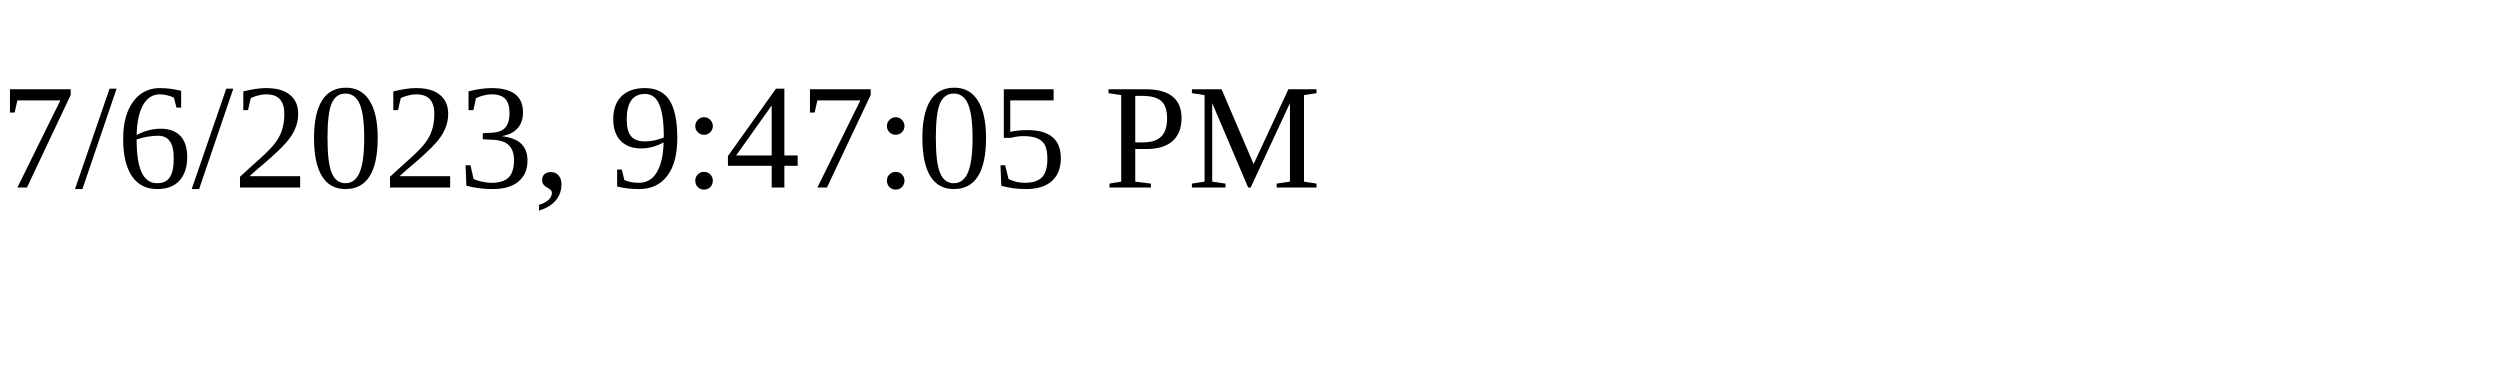
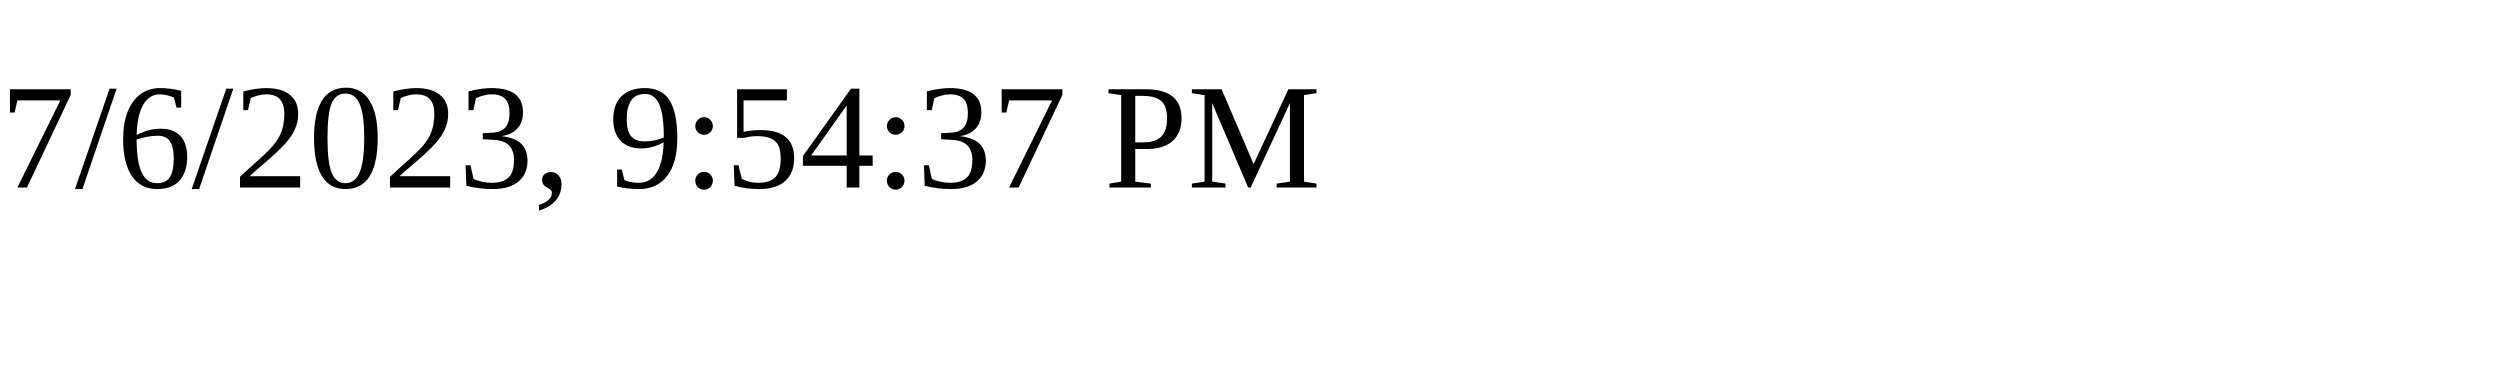
<svg xmlns="http://www.w3.org/2000/svg" height="30" width="200">
-   <text x="0" y="15">7/6/2023, 9:47:05 PM</text>
+   <text x="0" y="15">7/6/2023, 9:54:37 PM</text>
</svg>
